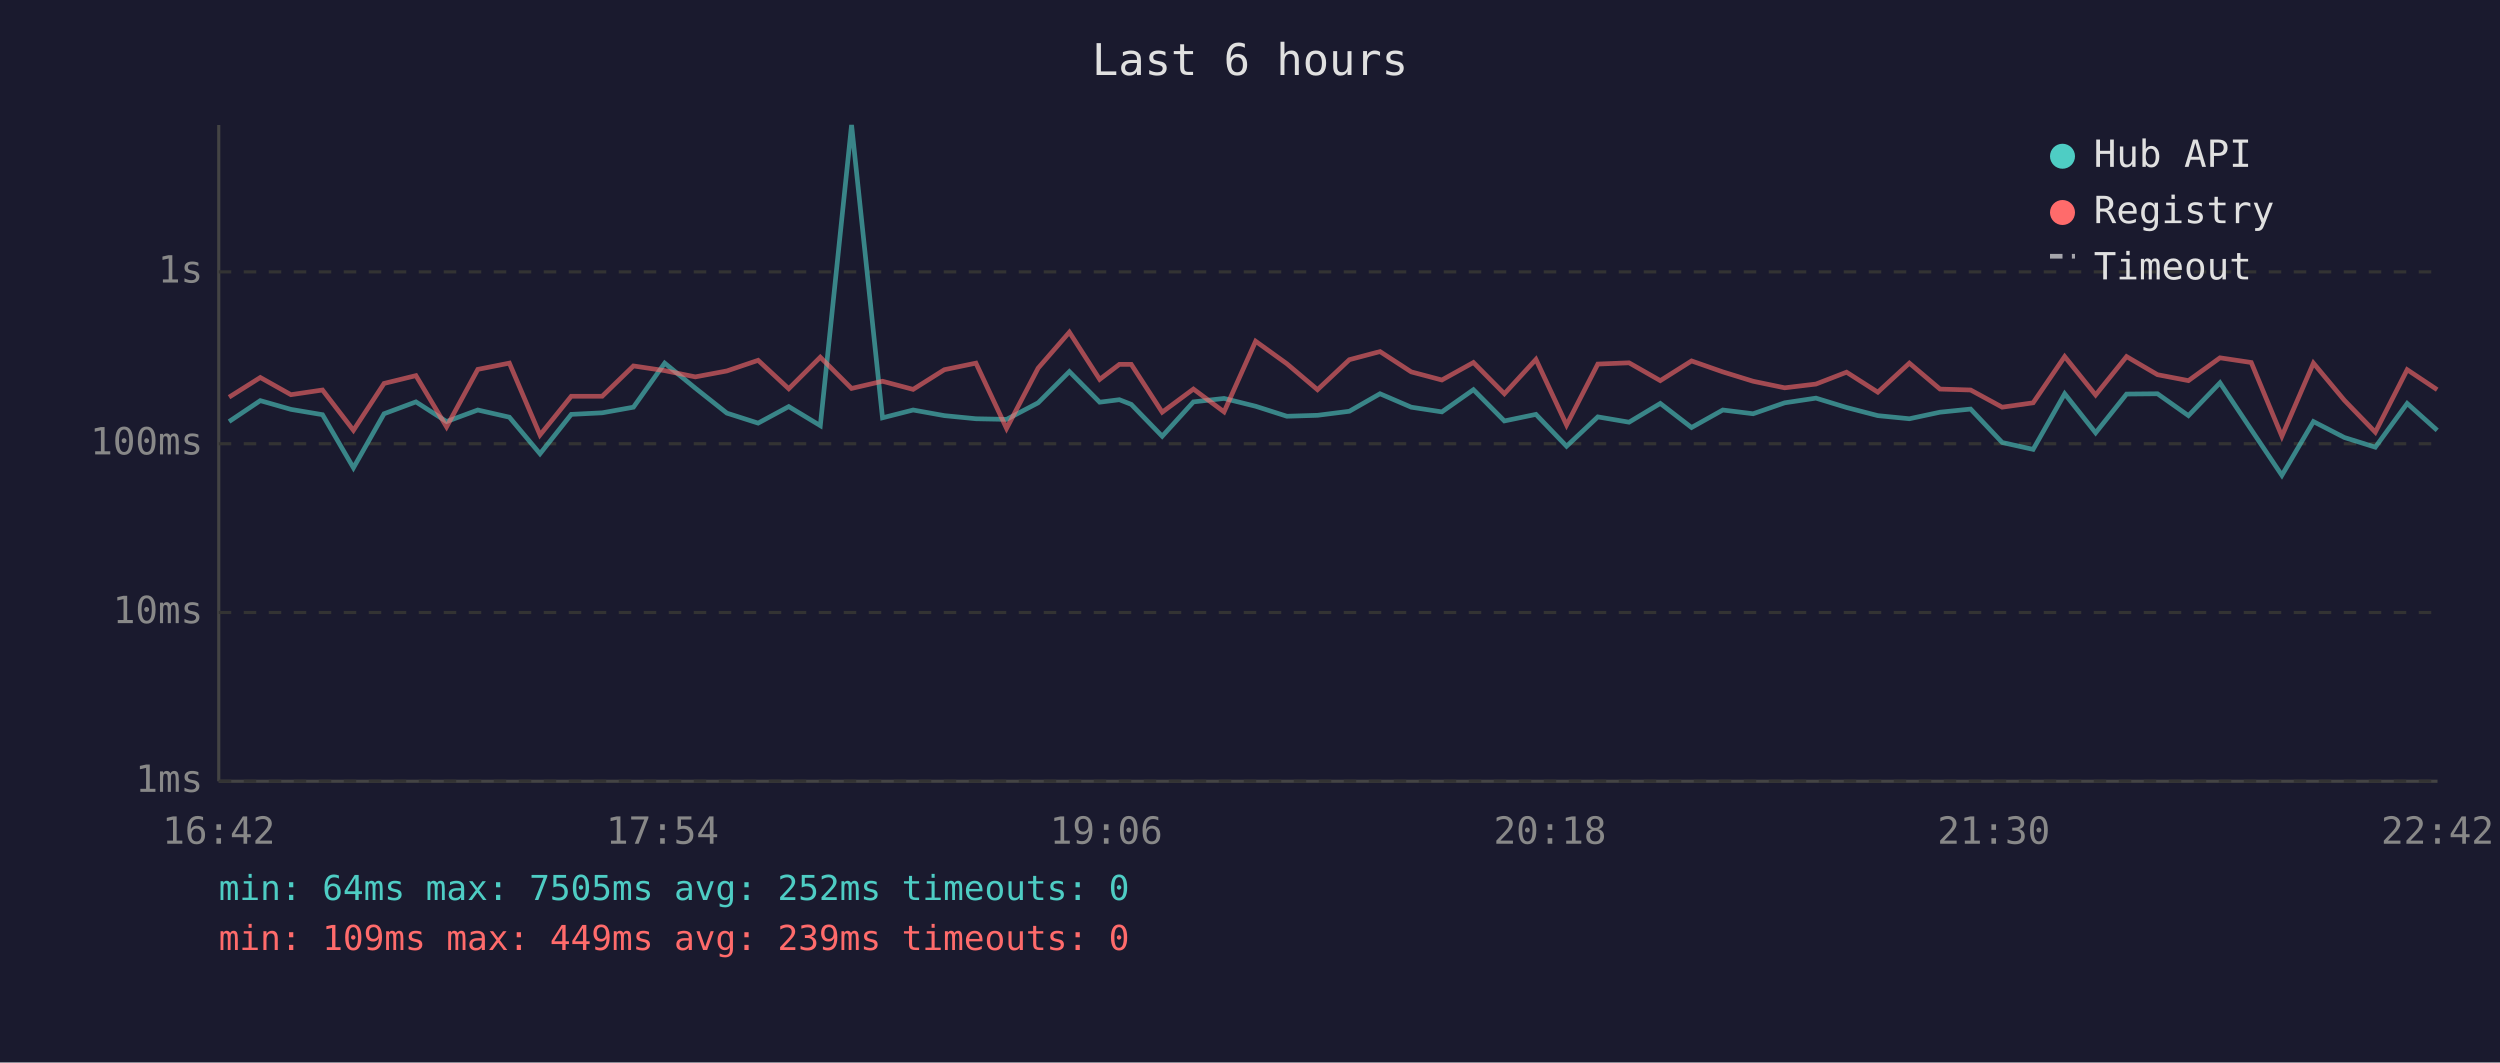
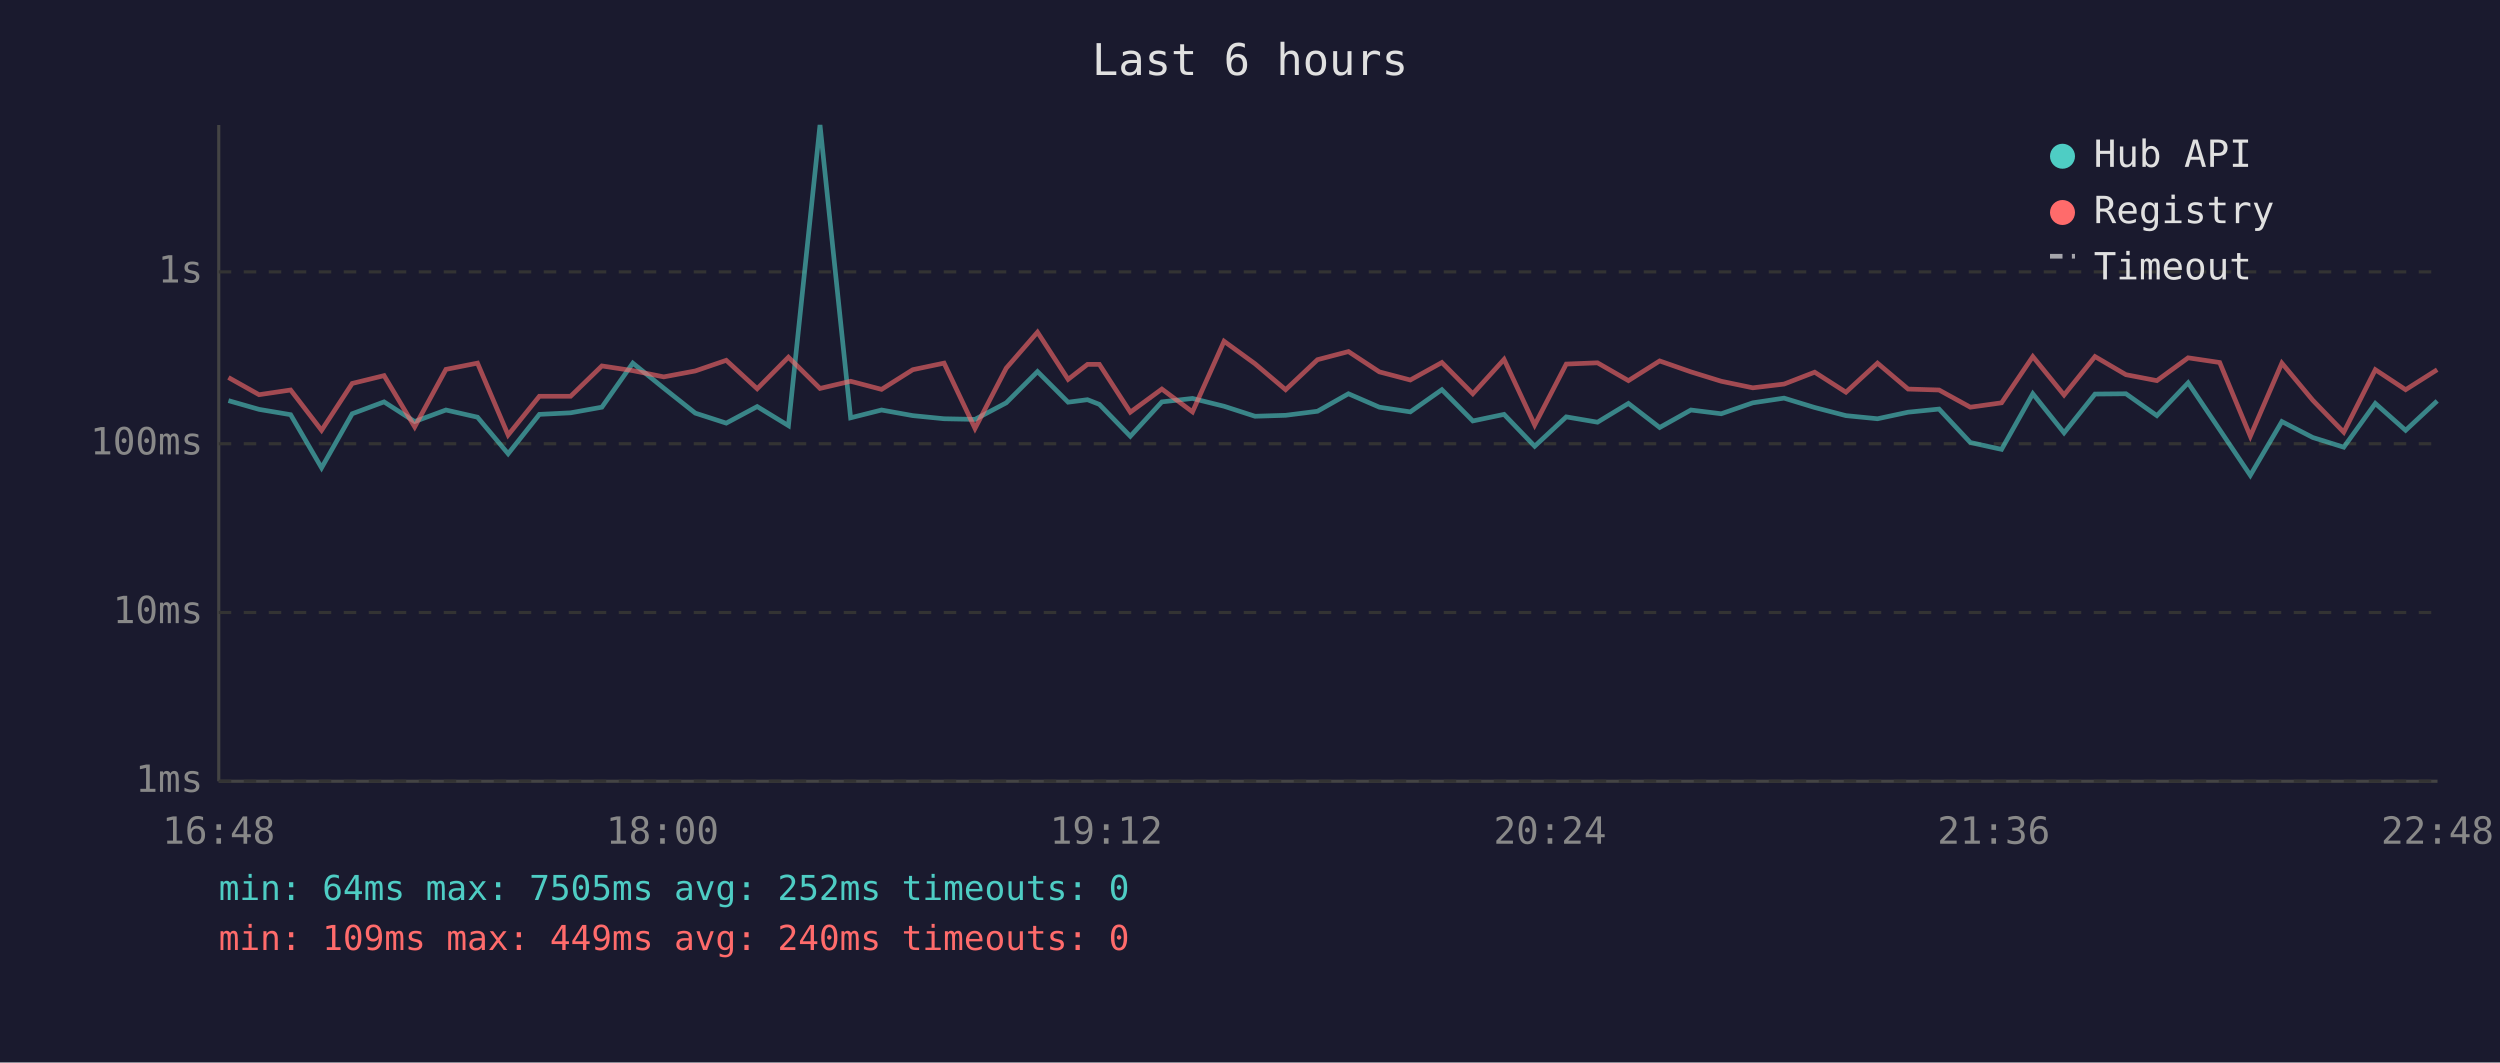
<svg xmlns="http://www.w3.org/2000/svg" viewBox="0 0 800 340" font-family="monospace" font-size="12">
  <rect width="800" height="340" fill="#1a1a2e" />
  <text x="400" y="24" fill="#e0e0e0" font-size="14" text-anchor="middle">Last 6 hours</text>
  <line x1="70" y1="40" x2="70" y2="250" stroke="#444" stroke-width="1" />
  <line x1="70" y1="250" x2="780" y2="250" stroke="#444" stroke-width="1" />
  <line x1="70" y1="250" x2="780" y2="250" stroke="#333" stroke-width="1" stroke-dasharray="4" />
  <text x="65" y="250" fill="#888" text-anchor="end" dominant-baseline="middle">1ms</text>
  <line x1="70" y1="196" x2="780" y2="196" stroke="#333" stroke-width="1" stroke-dasharray="4" />
  <text x="65" y="196" fill="#888" text-anchor="end" dominant-baseline="middle">10ms</text>
  <line x1="70" y1="142" x2="780" y2="142" stroke="#333" stroke-width="1" stroke-dasharray="4" />
  <text x="65" y="142" fill="#888" text-anchor="end" dominant-baseline="middle">100ms</text>
  <line x1="70" y1="87" x2="780" y2="87" stroke="#333" stroke-width="1" stroke-dasharray="4" />
  <text x="65" y="87" fill="#888" text-anchor="end" dominant-baseline="middle">1s</text>
-   <text x="70" y="270" fill="#888" text-anchor="middle">16:42</text>
-   <text x="212" y="270" fill="#888" text-anchor="middle">17:54</text>
-   <text x="354" y="270" fill="#888" text-anchor="middle">19:06</text>
-   <text x="496" y="270" fill="#888" text-anchor="middle">20:18</text>
-   <text x="638" y="270" fill="#888" text-anchor="middle">21:30</text>
-   <text x="780" y="270" fill="#888" text-anchor="middle">22:42</text>
-   <polyline points="73.3,134.9 83.3,128.2 93.1,131.0 103.2,132.7 113.1,149.7 122.9,132.4 133.1,128.6 142.9,134.9 152.9,131.2 163.0,133.5 172.8,145.2 182.8,132.6 192.7,132.1 202.7,130.3 212.7,116.2 222.5,124.2 232.6,132.2 242.6,135.4 252.4,130.1 262.5,136.2 272.5,40.0 282.4,133.7 292.2,131.2 302.2,133.0 312.3,134.0 322.1,134.2 332.2,128.9 342.2,118.9 351.9,128.7 358.2,127.9 362.0,129.4 371.9,139.6 381.9,128.6 391.7,127.5 401.8,130.0 411.8,133.2 421.6,132.9 431.8,131.6 441.6,126.0 451.6,130.3 461.4,131.8 471.5,124.7 481.4,134.7 491.5,132.6 501.3,142.8 511.3,133.4 521.3,135.1 531.3,129.1 541.3,136.8 551.3,131.2 561.0,132.4 571.1,128.9 581.1,127.4 590.9,130.4 600.9,133.0 611.0,134.0 620.8,131.9 630.6,130.9 640.7,141.6 650.6,143.8 660.7,126.0 670.6,138.5 680.5,126.1 690.4,126.0 700.3,133.0 710.4,122.5 720.4,137.5 730.2,152.1 740.3,134.9 750.2,140.0 760.1,143.1 770.3,129.1 779.9,137.7" fill="none" stroke="#4ecdc4" stroke-width="1.5" opacity="0.6" />
-   <polyline points="73.3,127.1 83.3,120.8 93.1,126.3 103.2,124.8 113.1,137.7 122.9,122.7 133.1,120.2 142.9,136.6 152.9,118.2 163.0,116.2 172.8,139.2 182.8,126.8 192.7,126.8 202.7,117.1 212.7,118.6 222.5,120.6 232.6,118.7 242.6,115.3 252.4,124.4 262.5,114.3 272.5,124.3 282.4,122.0 292.2,124.6 302.2,118.3 312.3,116.2 322.1,137.1 332.2,117.8 342.2,106.3 351.9,121.4 358.2,116.6 362.0,116.6 371.9,131.9 381.9,124.5 391.7,131.8 401.8,109.2 411.8,116.4 421.6,124.7 431.8,115.1 441.6,112.5 451.6,119.0 461.4,121.6 471.5,116.0 481.4,126.0 491.5,115.0 501.3,136.0 511.3,116.5 521.3,116.1 531.3,121.8 541.3,115.5 551.3,119.0 561.0,122.0 571.1,124.1 581.1,122.9 590.9,119.1 600.9,125.5 611.0,116.2 620.8,124.5 630.6,124.8 640.7,130.3 650.6,128.9 660.7,114.1 670.6,126.4 680.5,114.1 690.4,119.9 700.3,121.8 710.4,114.5 720.4,116.0 730.2,139.6 740.3,116.2 750.2,128.1 760.1,138.3 770.3,118.3 779.9,124.7" fill="none" stroke="#ff6b6b" stroke-width="1.5" opacity="0.6" />
+   <text x="70" y="270" fill="#888" text-anchor="middle">16:48</text>
+   <text x="212" y="270" fill="#888" text-anchor="middle">18:00</text>
+   <text x="354" y="270" fill="#888" text-anchor="middle">19:12</text>
+   <text x="496" y="270" fill="#888" text-anchor="middle">20:24</text>
+   <text x="638" y="270" fill="#888" text-anchor="middle">21:36</text>
+   <text x="780" y="270" fill="#888" text-anchor="middle">22:48</text>
+   <polyline points="73.1,128.2 82.9,131.0 93.0,132.7 102.9,149.7 112.7,132.4 122.9,128.6 132.7,134.9 142.7,131.2 152.8,133.5 162.6,145.2 172.6,132.6 182.6,132.1 192.6,130.3 202.5,116.2 212.4,124.2 222.5,132.2 232.4,135.4 242.3,130.1 252.3,136.2 262.4,40.0 272.2,133.7 282.1,131.2 292.1,133.0 302.1,134.0 312.0,134.2 322.0,128.9 332.0,118.9 341.8,128.7 348.0,127.9 351.8,129.4 361.7,139.6 371.8,128.6 381.6,127.5 391.7,130.0 401.6,133.2 411.4,132.9 421.6,131.6 431.5,126.0 441.4,130.3 451.3,131.8 461.4,124.7 471.3,134.7 481.3,132.6 491.1,142.8 501.2,133.4 511.2,135.1 521.1,129.1 531.1,136.8 541.1,131.2 550.8,132.4 560.9,128.9 570.9,127.4 580.7,130.4 590.7,133.0 600.8,134.0 610.6,131.9 620.5,130.9 630.5,141.6 640.5,143.8 650.5,126.0 660.5,138.5 670.4,126.1 680.3,126.0 690.2,133.0 700.2,122.5 710.3,137.5 720.1,152.1 730.2,134.9 740.1,140.0 750.0,143.1 760.1,129.1 769.8,137.7 779.9,128.3" fill="none" stroke="#4ecdc4" stroke-width="1.5" opacity="0.6" />
+   <polyline points="73.1,120.8 82.9,126.3 93.0,124.8 102.9,137.7 112.7,122.7 122.9,120.2 132.7,136.6 142.7,118.2 152.8,116.2 162.6,139.2 172.6,126.8 182.6,126.8 192.6,117.1 202.5,118.6 212.4,120.6 222.5,118.7 232.4,115.3 242.3,124.4 252.3,114.3 262.4,124.3 272.2,122.0 282.1,124.6 292.1,118.3 302.1,116.2 312.0,137.1 322.0,117.8 332.0,106.3 341.8,121.4 348.0,116.6 351.8,116.6 361.7,131.9 371.8,124.5 381.6,131.8 391.7,109.2 401.6,116.4 411.4,124.7 421.6,115.1 431.5,112.5 441.4,119.0 451.3,121.6 461.4,116.0 471.3,126.0 481.3,115.0 491.1,136.0 501.2,116.5 511.2,116.1 521.1,121.8 531.1,115.5 541.1,119.0 550.8,122.0 560.9,124.1 570.9,122.9 580.7,119.1 590.7,125.5 600.8,116.2 610.6,124.5 620.5,124.8 630.5,130.3 640.5,128.9 650.5,114.1 660.5,126.4 670.4,114.1 680.3,119.9 690.2,121.8 700.2,114.5 710.3,116.0 720.1,139.6 730.2,116.2 740.1,128.1 750.0,138.3 760.1,118.3 769.8,124.7 779.9,118.3" fill="none" stroke="#ff6b6b" stroke-width="1.5" opacity="0.6" />
  <circle cx="660" cy="50" r="4" fill="#4ecdc4" />
  <text x="670" y="50" fill="#e0e0e0" dominant-baseline="middle">Hub API</text>
  <circle cx="660" cy="68" r="4" fill="#ff6b6b" />
  <text x="670" y="68" fill="#e0e0e0" dominant-baseline="middle">Registry</text>
  <line x1="656" y1="82" x2="664" y2="82" stroke="#e0e0e0" stroke-width="1.5" stroke-dasharray="4,3" opacity="0.7" />
  <text x="670" y="86" fill="#e0e0e0" dominant-baseline="middle">Timeout</text>
  <text x="70" y="288" fill="#4ecdc4" font-size="11">min: 64ms  max: 7505ms  avg: 252ms  timeouts: 0</text>
-   <text x="70" y="304" fill="#ff6b6b" font-size="11">min: 109ms  max: 449ms  avg: 239ms  timeouts: 0</text>
+   <text x="70" y="304" fill="#ff6b6b" font-size="11">min: 109ms  max: 449ms  avg: 240ms  timeouts: 0</text>
</svg>
